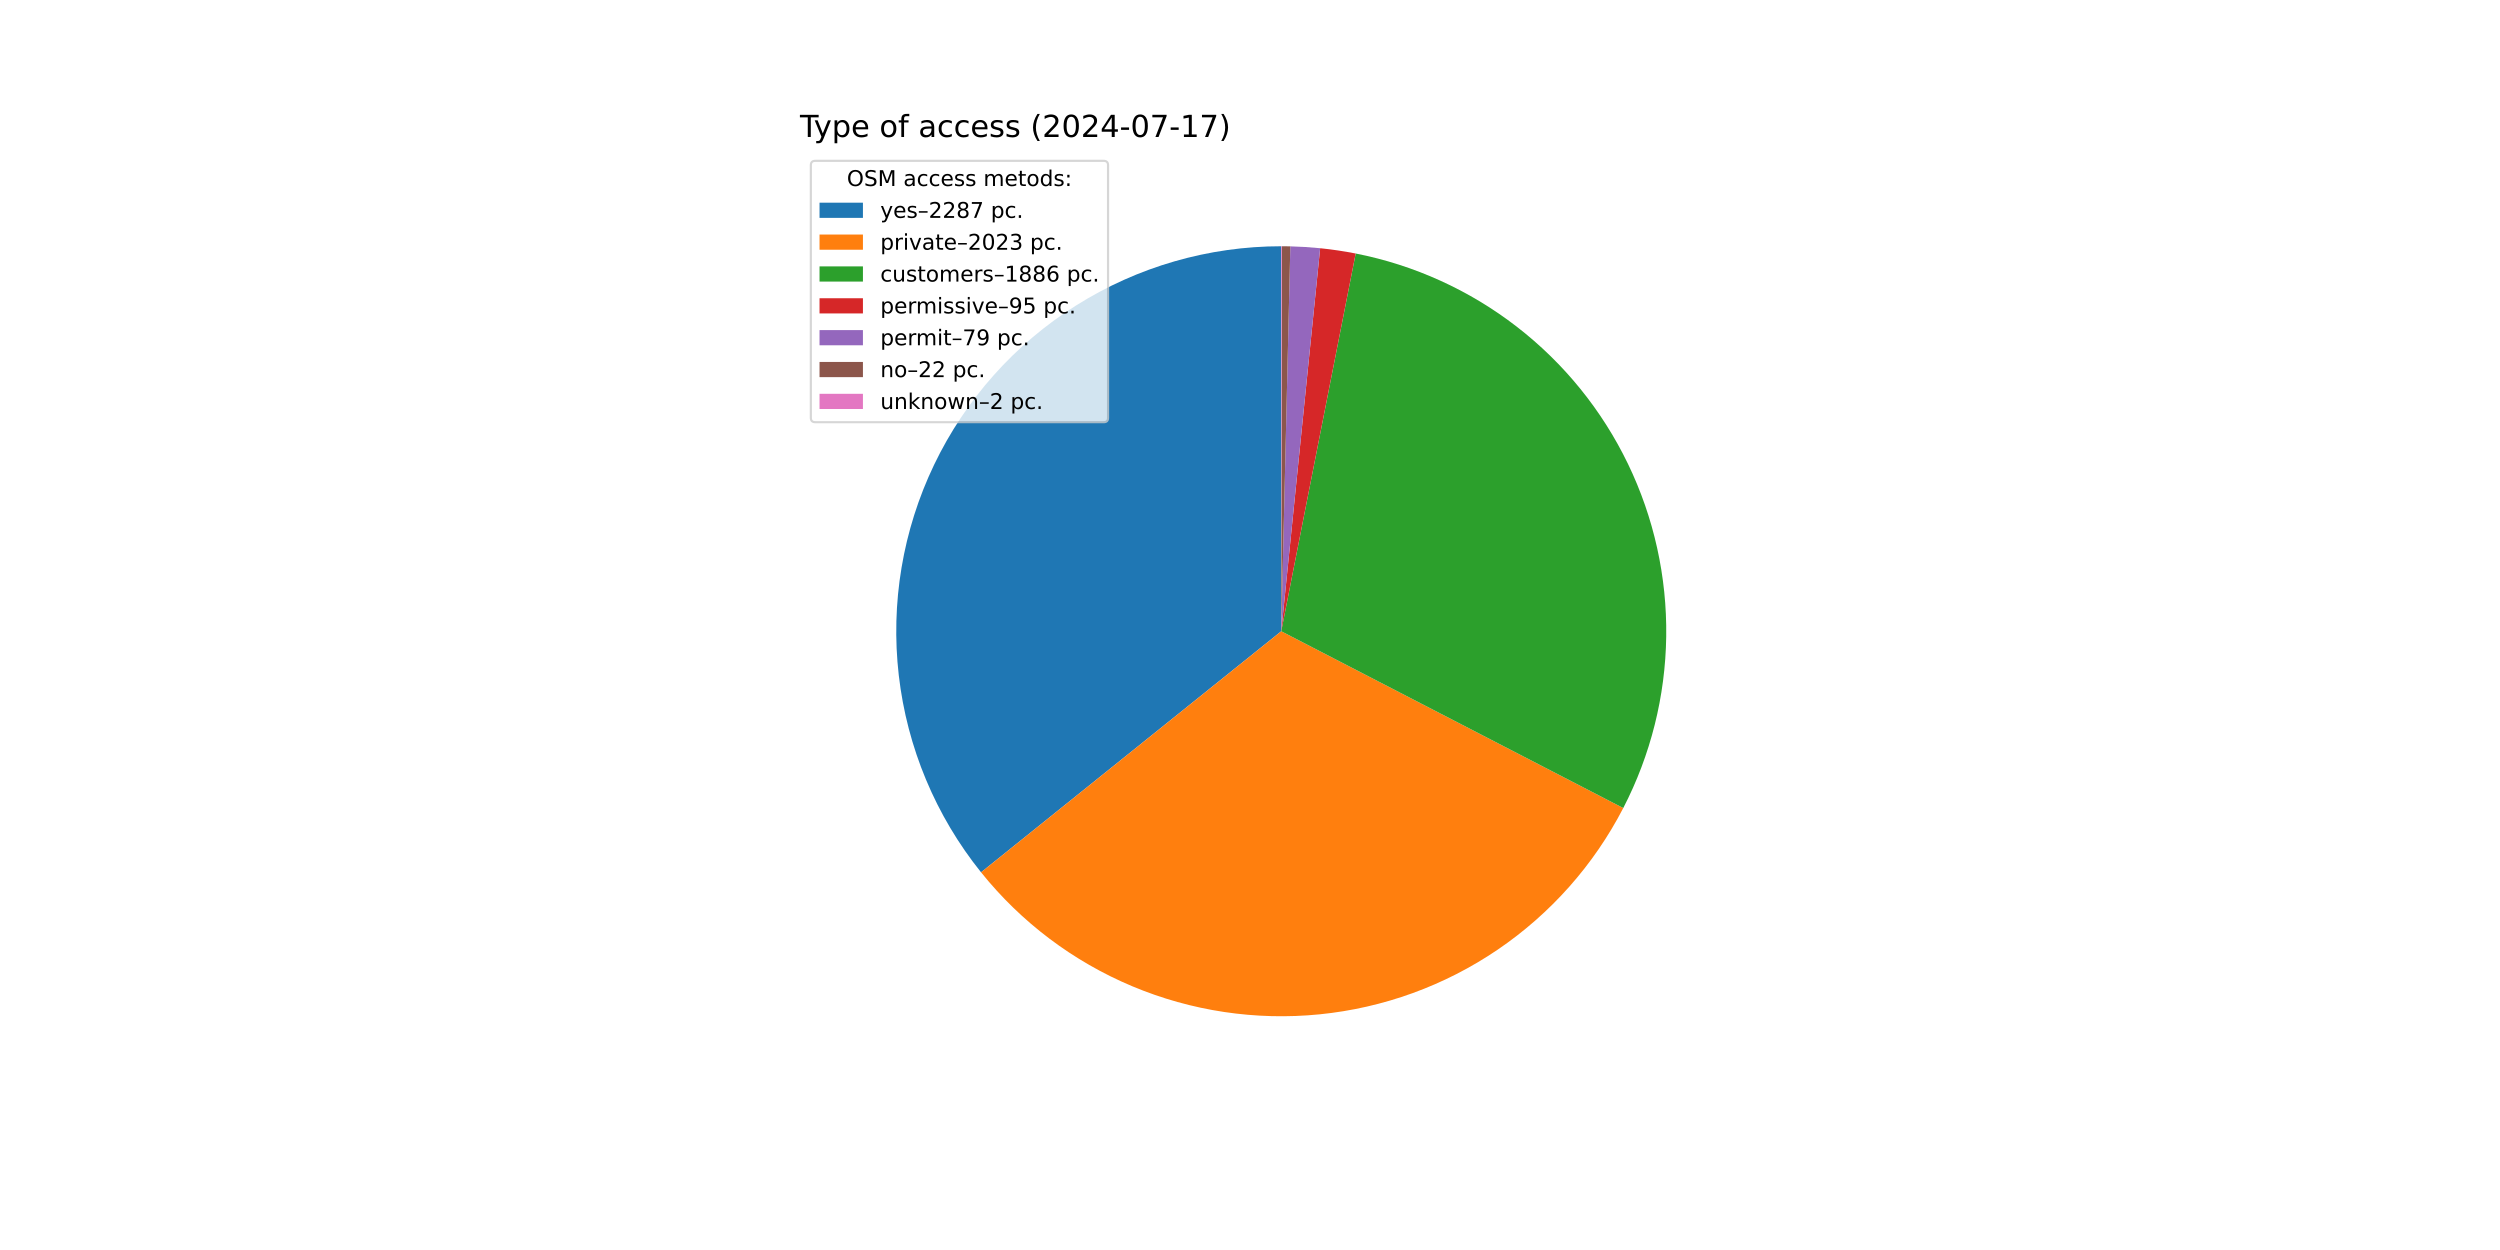
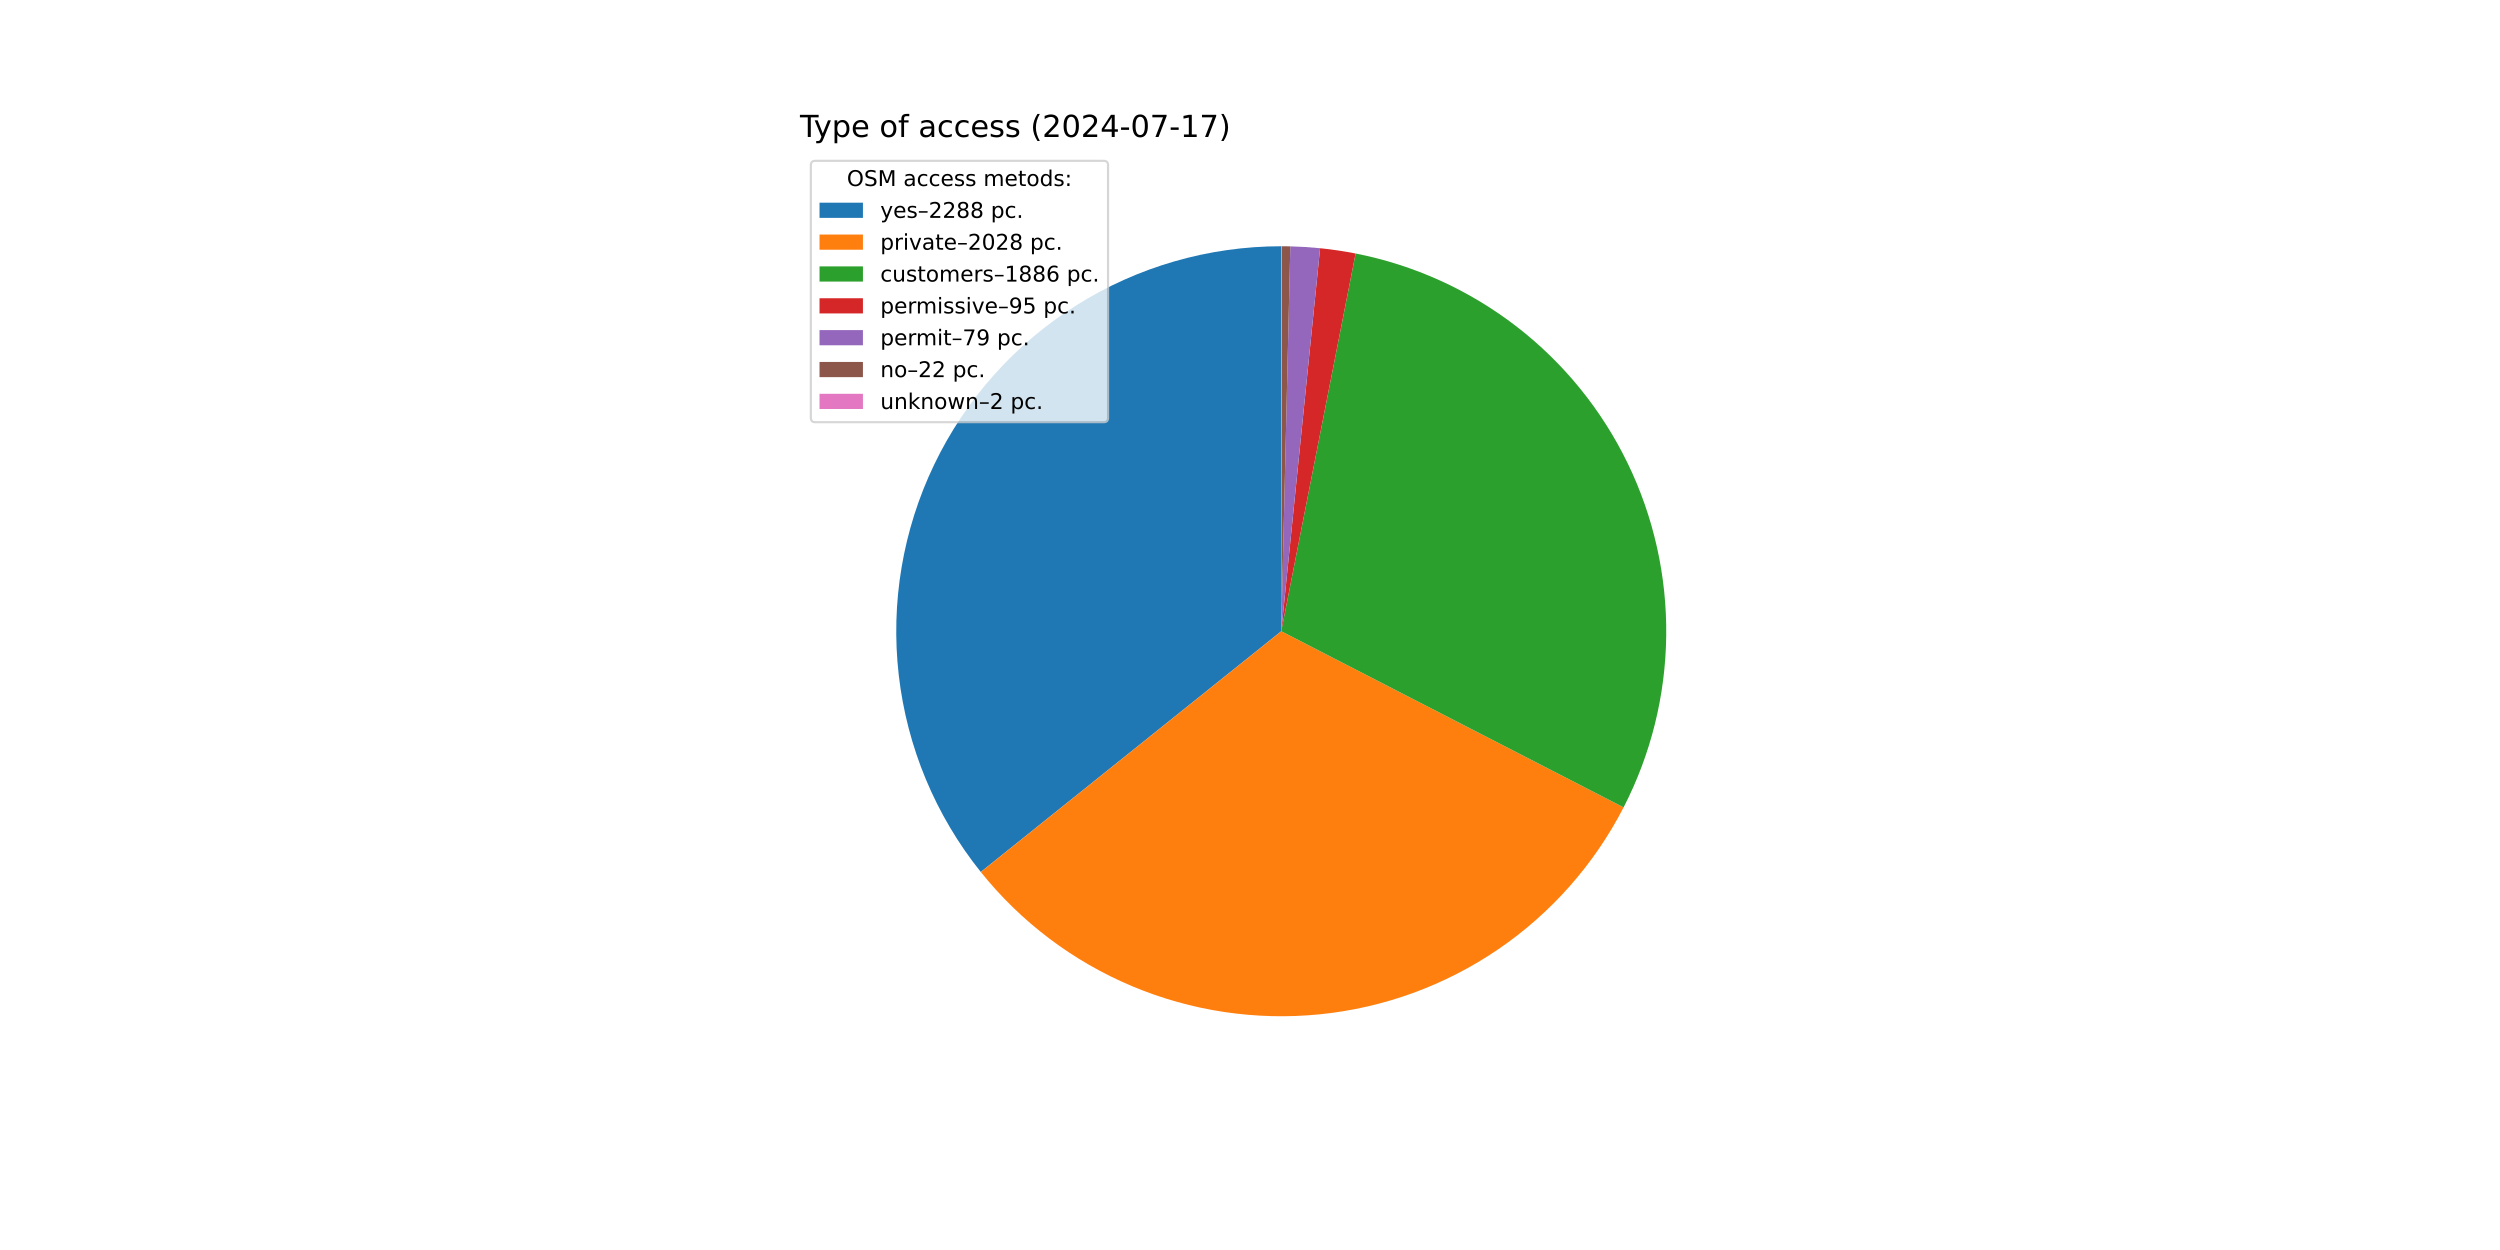
<svg xmlns="http://www.w3.org/2000/svg" xmlns:xlink="http://www.w3.org/1999/xlink" width="1152pt" height="576pt" viewBox="0 0 1152 576" version="1.1">
  <defs>
    <style type="text/css">*{stroke-linejoin: round; stroke-linecap: butt}</style>
  </defs>
  <g id="figure_1">
    <g id="patch_1">
      <path d="M 0 576  L 1152 576  L 1152 0  L 0 0  z " style="fill: #ffffff" />
    </g>
    <g id="axes_1">
      <g id="patch_2">
-         <path d="M 590.4 113.472  C 556.958 113.472 524.188 122.928 495.887 140.744  C 467.586 158.56 444.891 184.02 430.431 214.175  C 415.972 244.329 410.33 277.967 414.158 311.189  C 417.987 344.411 431.132 375.883 452.07 401.959  L 590.4 290.88  z " style="fill: #1f77b4" />
+         <path d="M 590.4 113.472  C 556.975 113.472 524.221 122.918 495.929 140.717  C 467.637 158.516 444.943 183.954 430.475 214.085  C 416.006 244.216 410.343 277.832 414.141 311.04  C 417.939 344.249 431.047 375.717 451.945 401.803  L 590.4 290.88  z " style="fill: #1f77b4" />
      </g>
      <g id="patch_3">
-         <path d="M 452.07 401.959  C 470.566 424.992 494.525 443.045 521.765 454.473  C 549.004 465.902 578.672 470.348 608.065 467.406  C 637.459 464.465 665.657 454.228 690.092 437.628  C 714.527 421.029 734.433 398.586 747.998 372.344  L 590.4 290.88  z " style="fill: #ff7f0e" />
+         <path d="M 451.945 401.803  C 470.444 424.893 494.427 442.992 521.705 454.448  C 548.983 465.904 578.698 470.357 608.136 467.399  C 637.573 464.442 665.809 454.166 690.262 437.513  C 714.716 420.859 734.619 398.35 748.154 372.042  L 590.4 290.88  z " style="fill: #ff7f0e" />
      </g>
      <g id="patch_4">
-         <path d="M 747.998 372.344  C 760.636 347.896 767.413 320.839 767.791 293.321  C 768.17 265.802 762.14 238.569 750.18 213.782  C 738.219 188.996 720.654 167.329 698.877 150.501  C 677.1 133.673 651.703 122.141 624.701 116.819  L 590.4 290.88  z " style="fill: #2ca02c" />
+         <path d="M 748.154 372.042  C 760.733 347.592 767.457 320.55 767.795 293.057  C 768.132 265.564 762.073 238.365 750.099 213.614  C 738.124 188.864 720.557 167.232 698.79 150.434  C 677.023 133.635 651.646 122.124 624.669 116.813  L 590.4 290.88  z " style="fill: #2ca02c" />
      </g>
      <g id="patch_5">
-         <path d="M 624.701 116.819  C 621.992 116.286 619.272 115.815 616.542 115.409  C 613.811 115.002 611.072 114.659 608.326 114.38  L 590.4 290.88  z " style="fill: #d62728" />
+         <path d="M 624.669 116.813  C 621.963 116.281 619.245 115.811 616.517 115.405  C 613.79 114.999 611.053 114.657 608.309 114.378  L 590.4 290.88  z " style="fill: #d62728" />
      </g>
      <g id="patch_6">
-         <path d="M 608.326 114.38  C 606.042 114.148 603.754 113.96 601.463 113.817  C 599.172 113.674 596.879 113.575 594.584 113.521  L 590.4 290.88  z " style="fill: #9467bd" />
+         <path d="M 608.309 114.378  C 606.027 114.147 603.742 113.96 601.453 113.817  C 599.164 113.674 596.872 113.575 594.58 113.521  L 590.4 290.88  z " style="fill: #9467bd" />
      </g>
      <g id="patch_7">
-         <path d="M 594.584 113.521  C 593.945 113.506 593.306 113.495 592.666 113.486  C 592.027 113.478 591.388 113.474 590.749 113.472  L 590.4 290.88  z " style="fill: #8c564b" />
+         <path d="M 594.58 113.521  C 593.941 113.506 593.303 113.495 592.664 113.486  C 592.026 113.478 591.387 113.474 590.748 113.472  L 590.4 290.88  z " style="fill: #8c564b" />
      </g>
      <g id="patch_8">
-         <path d="M 590.749 113.472  C 590.691 113.472 590.632 113.472 590.574 113.472  C 590.516 113.472 590.458 113.472 590.4 113.472  L 590.4 290.88  z " style="fill: #e377c2" />
+         <path d="M 590.748 113.472  C 590.69 113.472 590.632 113.472 590.574 113.472  C 590.516 113.472 590.458 113.472 590.4 113.472  L 590.4 290.88  z " style="fill: #e377c2" />
      </g>
      <g id="matplotlib.axis_1" />
      <g id="matplotlib.axis_2" />
      <g id="text_1">
        <g transform="translate(368.64 63.12) scale(0.14 -0.14)">
          <defs>
            <path id="DejaVuSans-54" d="M -19 4666  L 3928 4666  L 3928 4134  L 2272 4134  L 2272 0  L 1638 0  L 1638 4134  L -19 4134  L -19 4666  z " transform="scale(0.015625)" />
            <path id="DejaVuSans-79" d="M 2059 -325  Q 1816 -950 1584 -1140  Q 1353 -1331 966 -1331  L 506 -1331  L 506 -850  L 844 -850  Q 1081 -850 1212 -737  Q 1344 -625 1503 -206  L 1606 56  L 191 3500  L 800 3500  L 1894 763  L 2988 3500  L 3597 3500  L 2059 -325  z " transform="scale(0.015625)" />
            <path id="DejaVuSans-70" d="M 1159 525  L 1159 -1331  L 581 -1331  L 581 3500  L 1159 3500  L 1159 2969  Q 1341 3281 1617 3432  Q 1894 3584 2278 3584  Q 2916 3584 3314 3078  Q 3713 2572 3713 1747  Q 3713 922 3314 415  Q 2916 -91 2278 -91  Q 1894 -91 1617 61  Q 1341 213 1159 525  z M 3116 1747  Q 3116 2381 2855 2742  Q 2594 3103 2138 3103  Q 1681 3103 1420 2742  Q 1159 2381 1159 1747  Q 1159 1113 1420 752  Q 1681 391 2138 391  Q 2594 391 2855 752  Q 3116 1113 3116 1747  z " transform="scale(0.015625)" />
            <path id="DejaVuSans-65" d="M 3597 1894  L 3597 1613  L 953 1613  Q 991 1019 1311 708  Q 1631 397 2203 397  Q 2534 397 2845 478  Q 3156 559 3463 722  L 3463 178  Q 3153 47 2828 -22  Q 2503 -91 2169 -91  Q 1331 -91 842 396  Q 353 884 353 1716  Q 353 2575 817 3079  Q 1281 3584 2069 3584  Q 2775 3584 3186 3129  Q 3597 2675 3597 1894  z M 3022 2063  Q 3016 2534 2758 2815  Q 2500 3097 2075 3097  Q 1594 3097 1305 2825  Q 1016 2553 972 2059  L 3022 2063  z " transform="scale(0.015625)" />
            <path id="DejaVuSans-20" transform="scale(0.015625)" />
            <path id="DejaVuSans-6f" d="M 1959 3097  Q 1497 3097 1228 2736  Q 959 2375 959 1747  Q 959 1119 1226 758  Q 1494 397 1959 397  Q 2419 397 2687 759  Q 2956 1122 2956 1747  Q 2956 2369 2687 2733  Q 2419 3097 1959 3097  z M 1959 3584  Q 2709 3584 3137 3096  Q 3566 2609 3566 1747  Q 3566 888 3137 398  Q 2709 -91 1959 -91  Q 1206 -91 779 398  Q 353 888 353 1747  Q 353 2609 779 3096  Q 1206 3584 1959 3584  z " transform="scale(0.015625)" />
            <path id="DejaVuSans-66" d="M 2375 4863  L 2375 4384  L 1825 4384  Q 1516 4384 1395 4259  Q 1275 4134 1275 3809  L 1275 3500  L 2222 3500  L 2222 3053  L 1275 3053  L 1275 0  L 697 0  L 697 3053  L 147 3053  L 147 3500  L 697 3500  L 697 3744  Q 697 4328 969 4595  Q 1241 4863 1831 4863  L 2375 4863  z " transform="scale(0.015625)" />
            <path id="DejaVuSans-61" d="M 2194 1759  Q 1497 1759 1228 1600  Q 959 1441 959 1056  Q 959 750 1161 570  Q 1363 391 1709 391  Q 2188 391 2477 730  Q 2766 1069 2766 1631  L 2766 1759  L 2194 1759  z M 3341 1997  L 3341 0  L 2766 0  L 2766 531  Q 2569 213 2275 61  Q 1981 -91 1556 -91  Q 1019 -91 701 211  Q 384 513 384 1019  Q 384 1609 779 1909  Q 1175 2209 1959 2209  L 2766 2209  L 2766 2266  Q 2766 2663 2505 2880  Q 2244 3097 1772 3097  Q 1472 3097 1187 3025  Q 903 2953 641 2809  L 641 3341  Q 956 3463 1253 3523  Q 1550 3584 1831 3584  Q 2591 3584 2966 3190  Q 3341 2797 3341 1997  z " transform="scale(0.015625)" />
            <path id="DejaVuSans-63" d="M 3122 3366  L 3122 2828  Q 2878 2963 2633 3030  Q 2388 3097 2138 3097  Q 1578 3097 1268 2742  Q 959 2388 959 1747  Q 959 1106 1268 751  Q 1578 397 2138 397  Q 2388 397 2633 464  Q 2878 531 3122 666  L 3122 134  Q 2881 22 2623 -34  Q 2366 -91 2075 -91  Q 1284 -91 818 406  Q 353 903 353 1747  Q 353 2603 823 3093  Q 1294 3584 2113 3584  Q 2378 3584 2631 3529  Q 2884 3475 3122 3366  z " transform="scale(0.015625)" />
            <path id="DejaVuSans-73" d="M 2834 3397  L 2834 2853  Q 2591 2978 2328 3040  Q 2066 3103 1784 3103  Q 1356 3103 1142 2972  Q 928 2841 928 2578  Q 928 2378 1081 2264  Q 1234 2150 1697 2047  L 1894 2003  Q 2506 1872 2764 1633  Q 3022 1394 3022 966  Q 3022 478 2636 193  Q 2250 -91 1575 -91  Q 1294 -91 989 -36  Q 684 19 347 128  L 347 722  Q 666 556 975 473  Q 1284 391 1588 391  Q 1994 391 2212 530  Q 2431 669 2431 922  Q 2431 1156 2273 1281  Q 2116 1406 1581 1522  L 1381 1569  Q 847 1681 609 1914  Q 372 2147 372 2553  Q 372 3047 722 3315  Q 1072 3584 1716 3584  Q 2034 3584 2315 3537  Q 2597 3491 2834 3397  z " transform="scale(0.015625)" />
            <path id="DejaVuSans-28" d="M 1984 4856  Q 1566 4138 1362 3434  Q 1159 2731 1159 2009  Q 1159 1288 1364 580  Q 1569 -128 1984 -844  L 1484 -844  Q 1016 -109 783 600  Q 550 1309 550 2009  Q 550 2706 781 3412  Q 1013 4119 1484 4856  L 1984 4856  z " transform="scale(0.015625)" />
            <path id="DejaVuSans-32" d="M 1228 531  L 3431 531  L 3431 0  L 469 0  L 469 531  Q 828 903 1448 1529  Q 2069 2156 2228 2338  Q 2531 2678 2651 2914  Q 2772 3150 2772 3378  Q 2772 3750 2511 3984  Q 2250 4219 1831 4219  Q 1534 4219 1204 4116  Q 875 4013 500 3803  L 500 4441  Q 881 4594 1212 4672  Q 1544 4750 1819 4750  Q 2544 4750 2975 4387  Q 3406 4025 3406 3419  Q 3406 3131 3298 2873  Q 3191 2616 2906 2266  Q 2828 2175 2409 1742  Q 1991 1309 1228 531  z " transform="scale(0.015625)" />
            <path id="DejaVuSans-30" d="M 2034 4250  Q 1547 4250 1301 3770  Q 1056 3291 1056 2328  Q 1056 1369 1301 889  Q 1547 409 2034 409  Q 2525 409 2770 889  Q 3016 1369 3016 2328  Q 3016 3291 2770 3770  Q 2525 4250 2034 4250  z M 2034 4750  Q 2819 4750 3233 4129  Q 3647 3509 3647 2328  Q 3647 1150 3233 529  Q 2819 -91 2034 -91  Q 1250 -91 836 529  Q 422 1150 422 2328  Q 422 3509 836 4129  Q 1250 4750 2034 4750  z " transform="scale(0.015625)" />
            <path id="DejaVuSans-34" d="M 2419 4116  L 825 1625  L 2419 1625  L 2419 4116  z M 2253 4666  L 3047 4666  L 3047 1625  L 3713 1625  L 3713 1100  L 3047 1100  L 3047 0  L 2419 0  L 2419 1100  L 313 1100  L 313 1709  L 2253 4666  z " transform="scale(0.015625)" />
            <path id="DejaVuSans-2d" d="M 313 2009  L 1997 2009  L 1997 1497  L 313 1497  L 313 2009  z " transform="scale(0.015625)" />
            <path id="DejaVuSans-37" d="M 525 4666  L 3525 4666  L 3525 4397  L 1831 0  L 1172 0  L 2766 4134  L 525 4134  L 525 4666  z " transform="scale(0.015625)" />
            <path id="DejaVuSans-31" d="M 794 531  L 1825 531  L 1825 4091  L 703 3866  L 703 4441  L 1819 4666  L 2450 4666  L 2450 531  L 3481 531  L 3481 0  L 794 0  L 794 531  z " transform="scale(0.015625)" />
            <path id="DejaVuSans-29" d="M 513 4856  L 1013 4856  Q 1481 4119 1714 3412  Q 1947 2706 1947 2009  Q 1947 1309 1714 600  Q 1481 -109 1013 -844  L 513 -844  Q 928 -128 1133 580  Q 1338 1288 1338 2009  Q 1338 2731 1133 3434  Q 928 4138 513 4856  z " transform="scale(0.015625)" />
          </defs>
          <use xlink:href="#DejaVuSans-54" />
          <use xlink:href="#DejaVuSans-79" x="45.459" />
          <use xlink:href="#DejaVuSans-70" x="104.639" />
          <use xlink:href="#DejaVuSans-65" x="168.115" />
          <use xlink:href="#DejaVuSans-20" x="229.639" />
          <use xlink:href="#DejaVuSans-6f" x="261.426" />
          <use xlink:href="#DejaVuSans-66" x="322.607" />
          <use xlink:href="#DejaVuSans-20" x="357.812" />
          <use xlink:href="#DejaVuSans-61" x="389.6" />
          <use xlink:href="#DejaVuSans-63" x="450.879" />
          <use xlink:href="#DejaVuSans-63" x="505.859" />
          <use xlink:href="#DejaVuSans-65" x="560.84" />
          <use xlink:href="#DejaVuSans-73" x="622.363" />
          <use xlink:href="#DejaVuSans-73" x="674.463" />
          <use xlink:href="#DejaVuSans-20" x="726.562" />
          <use xlink:href="#DejaVuSans-28" x="758.35" />
          <use xlink:href="#DejaVuSans-32" x="797.363" />
          <use xlink:href="#DejaVuSans-30" x="860.986" />
          <use xlink:href="#DejaVuSans-32" x="924.609" />
          <use xlink:href="#DejaVuSans-34" x="988.232" />
          <use xlink:href="#DejaVuSans-2d" x="1051.855" />
          <use xlink:href="#DejaVuSans-30" x="1087.939" />
          <use xlink:href="#DejaVuSans-37" x="1151.562" />
          <use xlink:href="#DejaVuSans-2d" x="1215.186" />
          <use xlink:href="#DejaVuSans-31" x="1251.27" />
          <use xlink:href="#DejaVuSans-37" x="1314.893" />
          <use xlink:href="#DejaVuSans-29" x="1378.516" />
        </g>
      </g>
      <g id="legend_1">
        <g id="patch_9">
          <path d="M 375.64 194.545  L 508.592 194.545  Q 510.592 194.545 510.592 192.545  L 510.592 76.12  Q 510.592 74.12 508.592 74.12  L 375.64 74.12  Q 373.64 74.12 373.64 76.12  L 373.64 192.545  Q 373.64 194.545 375.64 194.545  z " style="fill: #ffffff; opacity: 0.8; stroke: #cccccc; stroke-linejoin: miter" />
        </g>
        <g id="text_2">
          <g transform="translate(390.2353 85.71844) scale(0.1 -0.1)">
            <defs>
              <path id="DejaVuSans-4f" d="M 2522 4238  Q 1834 4238 1429 3725  Q 1025 3213 1025 2328  Q 1025 1447 1429 934  Q 1834 422 2522 422  Q 3209 422 3611 934  Q 4013 1447 4013 2328  Q 4013 3213 3611 3725  Q 3209 4238 2522 4238  z M 2522 4750  Q 3503 4750 4090 4092  Q 4678 3434 4678 2328  Q 4678 1225 4090 567  Q 3503 -91 2522 -91  Q 1538 -91 948 565  Q 359 1222 359 2328  Q 359 3434 948 4092  Q 1538 4750 2522 4750  z " transform="scale(0.015625)" />
              <path id="DejaVuSans-53" d="M 3425 4513  L 3425 3897  Q 3066 4069 2747 4153  Q 2428 4238 2131 4238  Q 1616 4238 1336 4038  Q 1056 3838 1056 3469  Q 1056 3159 1242 3001  Q 1428 2844 1947 2747  L 2328 2669  Q 3034 2534 3370 2195  Q 3706 1856 3706 1288  Q 3706 609 3251 259  Q 2797 -91 1919 -91  Q 1588 -91 1214 -16  Q 841 59 441 206  L 441 856  Q 825 641 1194 531  Q 1563 422 1919 422  Q 2459 422 2753 634  Q 3047 847 3047 1241  Q 3047 1584 2836 1778  Q 2625 1972 2144 2069  L 1759 2144  Q 1053 2284 737 2584  Q 422 2884 422 3419  Q 422 4038 858 4394  Q 1294 4750 2059 4750  Q 2388 4750 2728 4690  Q 3069 4631 3425 4513  z " transform="scale(0.015625)" />
              <path id="DejaVuSans-4d" d="M 628 4666  L 1569 4666  L 2759 1491  L 3956 4666  L 4897 4666  L 4897 0  L 4281 0  L 4281 4097  L 3078 897  L 2444 897  L 1241 4097  L 1241 0  L 628 0  L 628 4666  z " transform="scale(0.015625)" />
              <path id="DejaVuSans-6d" d="M 3328 2828  Q 3544 3216 3844 3400  Q 4144 3584 4550 3584  Q 5097 3584 5394 3201  Q 5691 2819 5691 2113  L 5691 0  L 5113 0  L 5113 2094  Q 5113 2597 4934 2840  Q 4756 3084 4391 3084  Q 3944 3084 3684 2787  Q 3425 2491 3425 1978  L 3425 0  L 2847 0  L 2847 2094  Q 2847 2600 2669 2842  Q 2491 3084 2119 3084  Q 1678 3084 1418 2786  Q 1159 2488 1159 1978  L 1159 0  L 581 0  L 581 3500  L 1159 3500  L 1159 2956  Q 1356 3278 1631 3431  Q 1906 3584 2284 3584  Q 2666 3584 2933 3390  Q 3200 3197 3328 2828  z " transform="scale(0.015625)" />
              <path id="DejaVuSans-74" d="M 1172 4494  L 1172 3500  L 2356 3500  L 2356 3053  L 1172 3053  L 1172 1153  Q 1172 725 1289 603  Q 1406 481 1766 481  L 2356 481  L 2356 0  L 1766 0  Q 1100 0 847 248  Q 594 497 594 1153  L 594 3053  L 172 3053  L 172 3500  L 594 3500  L 594 4494  L 1172 4494  z " transform="scale(0.015625)" />
              <path id="DejaVuSans-64" d="M 2906 2969  L 2906 4863  L 3481 4863  L 3481 0  L 2906 0  L 2906 525  Q 2725 213 2448 61  Q 2172 -91 1784 -91  Q 1150 -91 751 415  Q 353 922 353 1747  Q 353 2572 751 3078  Q 1150 3584 1784 3584  Q 2172 3584 2448 3432  Q 2725 3281 2906 2969  z M 947 1747  Q 947 1113 1208 752  Q 1469 391 1925 391  Q 2381 391 2643 752  Q 2906 1113 2906 1747  Q 2906 2381 2643 2742  Q 2381 3103 1925 3103  Q 1469 3103 1208 2742  Q 947 2381 947 1747  z " transform="scale(0.015625)" />
              <path id="DejaVuSans-3a" d="M 750 794  L 1409 794  L 1409 0  L 750 0  L 750 794  z M 750 3309  L 1409 3309  L 1409 2516  L 750 2516  L 750 3309  z " transform="scale(0.015625)" />
            </defs>
            <use xlink:href="#DejaVuSans-4f" />
            <use xlink:href="#DejaVuSans-53" x="78.711" />
            <use xlink:href="#DejaVuSans-4d" x="142.188" />
            <use xlink:href="#DejaVuSans-20" x="228.467" />
            <use xlink:href="#DejaVuSans-61" x="260.254" />
            <use xlink:href="#DejaVuSans-63" x="321.533" />
            <use xlink:href="#DejaVuSans-63" x="376.514" />
            <use xlink:href="#DejaVuSans-65" x="431.494" />
            <use xlink:href="#DejaVuSans-73" x="493.018" />
            <use xlink:href="#DejaVuSans-73" x="545.117" />
            <use xlink:href="#DejaVuSans-20" x="597.217" />
            <use xlink:href="#DejaVuSans-6d" x="629.004" />
            <use xlink:href="#DejaVuSans-65" x="726.416" />
            <use xlink:href="#DejaVuSans-74" x="787.939" />
            <use xlink:href="#DejaVuSans-6f" x="827.148" />
            <use xlink:href="#DejaVuSans-64" x="888.33" />
            <use xlink:href="#DejaVuSans-73" x="951.807" />
            <use xlink:href="#DejaVuSans-3a" x="1003.906" />
          </g>
        </g>
        <g id="patch_10">
          <path d="M 377.64 100.397  L 397.64 100.397  L 397.64 93.397  L 377.64 93.397  z " style="fill: #1f77b4" />
        </g>
        <g id="text_3">
          <g transform="translate(405.64 100.3966) scale(0.1 -0.1)">
            <defs>
              <path id="DejaVuSans-2013" d="M 313 1978  L 2888 1978  L 2888 1528  L 313 1528  L 313 1978  z " transform="scale(0.015625)" />
              <path id="DejaVuSans-38" d="M 2034 2216  Q 1584 2216 1326 1975  Q 1069 1734 1069 1313  Q 1069 891 1326 650  Q 1584 409 2034 409  Q 2484 409 2743 651  Q 3003 894 3003 1313  Q 3003 1734 2745 1975  Q 2488 2216 2034 2216  z M 1403 2484  Q 997 2584 770 2862  Q 544 3141 544 3541  Q 544 4100 942 4425  Q 1341 4750 2034 4750  Q 2731 4750 3128 4425  Q 3525 4100 3525 3541  Q 3525 3141 3298 2862  Q 3072 2584 2669 2484  Q 3125 2378 3379 2068  Q 3634 1759 3634 1313  Q 3634 634 3220 271  Q 2806 -91 2034 -91  Q 1263 -91 848 271  Q 434 634 434 1313  Q 434 1759 690 2068  Q 947 2378 1403 2484  z M 1172 3481  Q 1172 3119 1398 2916  Q 1625 2713 2034 2713  Q 2441 2713 2670 2916  Q 2900 3119 2900 3481  Q 2900 3844 2670 4047  Q 2441 4250 2034 4250  Q 1625 4250 1398 4047  Q 1172 3844 1172 3481  z " transform="scale(0.015625)" />
              <path id="DejaVuSans-2e" d="M 684 794  L 1344 794  L 1344 0  L 684 0  L 684 794  z " transform="scale(0.015625)" />
            </defs>
            <use xlink:href="#DejaVuSans-79" />
            <use xlink:href="#DejaVuSans-65" x="59.18" />
            <use xlink:href="#DejaVuSans-73" x="120.703" />
            <use xlink:href="#DejaVuSans-2013" x="172.803" />
            <use xlink:href="#DejaVuSans-32" x="222.803" />
            <use xlink:href="#DejaVuSans-32" x="286.426" />
            <use xlink:href="#DejaVuSans-38" x="350.049" />
-             <use xlink:href="#DejaVuSans-37" x="413.672" />
+             <use xlink:href="#DejaVuSans-38" x="413.672" />
            <use xlink:href="#DejaVuSans-20" x="477.295" />
            <use xlink:href="#DejaVuSans-70" x="509.082" />
            <use xlink:href="#DejaVuSans-63" x="572.559" />
            <use xlink:href="#DejaVuSans-2e" x="627.539" />
          </g>
        </g>
        <g id="patch_11">
          <path d="M 377.64 115.075  L 397.64 115.075  L 397.64 108.075  L 377.64 108.075  z " style="fill: #ff7f0e" />
        </g>
        <g id="text_4">
          <g transform="translate(405.64 115.0747) scale(0.1 -0.1)">
            <defs>
              <path id="DejaVuSans-72" d="M 2631 2963  Q 2534 3019 2420 3045  Q 2306 3072 2169 3072  Q 1681 3072 1420 2755  Q 1159 2438 1159 1844  L 1159 0  L 581 0  L 581 3500  L 1159 3500  L 1159 2956  Q 1341 3275 1631 3429  Q 1922 3584 2338 3584  Q 2397 3584 2469 3576  Q 2541 3569 2628 3553  L 2631 2963  z " transform="scale(0.015625)" />
              <path id="DejaVuSans-69" d="M 603 3500  L 1178 3500  L 1178 0  L 603 0  L 603 3500  z M 603 4863  L 1178 4863  L 1178 4134  L 603 4134  L 603 4863  z " transform="scale(0.015625)" />
              <path id="DejaVuSans-76" d="M 191 3500  L 800 3500  L 1894 563  L 2988 3500  L 3597 3500  L 2284 0  L 1503 0  L 191 3500  z " transform="scale(0.015625)" />
-               <path id="DejaVuSans-33" d="M 2597 2516  Q 3050 2419 3304 2112  Q 3559 1806 3559 1356  Q 3559 666 3084 287  Q 2609 -91 1734 -91  Q 1441 -91 1130 -33  Q 819 25 488 141  L 488 750  Q 750 597 1062 519  Q 1375 441 1716 441  Q 2309 441 2620 675  Q 2931 909 2931 1356  Q 2931 1769 2642 2001  Q 2353 2234 1838 2234  L 1294 2234  L 1294 2753  L 1863 2753  Q 2328 2753 2575 2939  Q 2822 3125 2822 3475  Q 2822 3834 2567 4026  Q 2313 4219 1838 4219  Q 1578 4219 1281 4162  Q 984 4106 628 3988  L 628 4550  Q 988 4650 1302 4700  Q 1616 4750 1894 4750  Q 2613 4750 3031 4423  Q 3450 4097 3450 3541  Q 3450 3153 3228 2886  Q 3006 2619 2597 2516  z " transform="scale(0.015625)" />
            </defs>
            <use xlink:href="#DejaVuSans-70" />
            <use xlink:href="#DejaVuSans-72" x="63.477" />
            <use xlink:href="#DejaVuSans-69" x="104.59" />
            <use xlink:href="#DejaVuSans-76" x="132.373" />
            <use xlink:href="#DejaVuSans-61" x="191.553" />
            <use xlink:href="#DejaVuSans-74" x="252.832" />
            <use xlink:href="#DejaVuSans-65" x="292.041" />
            <use xlink:href="#DejaVuSans-2013" x="353.564" />
            <use xlink:href="#DejaVuSans-32" x="403.564" />
            <use xlink:href="#DejaVuSans-30" x="467.188" />
            <use xlink:href="#DejaVuSans-32" x="530.811" />
-             <use xlink:href="#DejaVuSans-33" x="594.434" />
+             <use xlink:href="#DejaVuSans-38" x="594.434" />
            <use xlink:href="#DejaVuSans-20" x="658.057" />
            <use xlink:href="#DejaVuSans-70" x="689.844" />
            <use xlink:href="#DejaVuSans-63" x="753.32" />
            <use xlink:href="#DejaVuSans-2e" x="808.301" />
          </g>
        </g>
        <g id="patch_12">
          <path d="M 377.64 129.753  L 397.64 129.753  L 397.64 122.753  L 377.64 122.753  z " style="fill: #2ca02c" />
        </g>
        <g id="text_5">
          <g transform="translate(405.64 129.7528) scale(0.1 -0.1)">
            <defs>
              <path id="DejaVuSans-75" d="M 544 1381  L 544 3500  L 1119 3500  L 1119 1403  Q 1119 906 1312 657  Q 1506 409 1894 409  Q 2359 409 2629 706  Q 2900 1003 2900 1516  L 2900 3500  L 3475 3500  L 3475 0  L 2900 0  L 2900 538  Q 2691 219 2414 64  Q 2138 -91 1772 -91  Q 1169 -91 856 284  Q 544 659 544 1381  z M 1991 3584  L 1991 3584  z " transform="scale(0.015625)" />
              <path id="DejaVuSans-36" d="M 2113 2584  Q 1688 2584 1439 2293  Q 1191 2003 1191 1497  Q 1191 994 1439 701  Q 1688 409 2113 409  Q 2538 409 2786 701  Q 3034 994 3034 1497  Q 3034 2003 2786 2293  Q 2538 2584 2113 2584  z M 3366 4563  L 3366 3988  Q 3128 4100 2886 4159  Q 2644 4219 2406 4219  Q 1781 4219 1451 3797  Q 1122 3375 1075 2522  Q 1259 2794 1537 2939  Q 1816 3084 2150 3084  Q 2853 3084 3261 2657  Q 3669 2231 3669 1497  Q 3669 778 3244 343  Q 2819 -91 2113 -91  Q 1303 -91 875 529  Q 447 1150 447 2328  Q 447 3434 972 4092  Q 1497 4750 2381 4750  Q 2619 4750 2861 4703  Q 3103 4656 3366 4563  z " transform="scale(0.015625)" />
            </defs>
            <use xlink:href="#DejaVuSans-63" />
            <use xlink:href="#DejaVuSans-75" x="54.98" />
            <use xlink:href="#DejaVuSans-73" x="118.359" />
            <use xlink:href="#DejaVuSans-74" x="170.459" />
            <use xlink:href="#DejaVuSans-6f" x="209.668" />
            <use xlink:href="#DejaVuSans-6d" x="270.85" />
            <use xlink:href="#DejaVuSans-65" x="368.262" />
            <use xlink:href="#DejaVuSans-72" x="429.785" />
            <use xlink:href="#DejaVuSans-73" x="470.898" />
            <use xlink:href="#DejaVuSans-2013" x="522.998" />
            <use xlink:href="#DejaVuSans-31" x="572.998" />
            <use xlink:href="#DejaVuSans-38" x="636.621" />
            <use xlink:href="#DejaVuSans-38" x="700.244" />
            <use xlink:href="#DejaVuSans-36" x="763.867" />
            <use xlink:href="#DejaVuSans-20" x="827.49" />
            <use xlink:href="#DejaVuSans-70" x="859.277" />
            <use xlink:href="#DejaVuSans-63" x="922.754" />
            <use xlink:href="#DejaVuSans-2e" x="977.734" />
          </g>
        </g>
        <g id="patch_13">
          <path d="M 377.64 144.431  L 397.64 144.431  L 397.64 137.431  L 377.64 137.431  z " style="fill: #d62728" />
        </g>
        <g id="text_6">
          <g transform="translate(405.64 144.4309) scale(0.1 -0.1)">
            <defs>
              <path id="DejaVuSans-39" d="M 703 97  L 703 672  Q 941 559 1184 500  Q 1428 441 1663 441  Q 2288 441 2617 861  Q 2947 1281 2994 2138  Q 2813 1869 2534 1725  Q 2256 1581 1919 1581  Q 1219 1581 811 2004  Q 403 2428 403 3163  Q 403 3881 828 4315  Q 1253 4750 1959 4750  Q 2769 4750 3195 4129  Q 3622 3509 3622 2328  Q 3622 1225 3098 567  Q 2575 -91 1691 -91  Q 1453 -91 1209 -44  Q 966 3 703 97  z M 1959 2075  Q 2384 2075 2632 2365  Q 2881 2656 2881 3163  Q 2881 3666 2632 3958  Q 2384 4250 1959 4250  Q 1534 4250 1286 3958  Q 1038 3666 1038 3163  Q 1038 2656 1286 2365  Q 1534 2075 1959 2075  z " transform="scale(0.015625)" />
              <path id="DejaVuSans-35" d="M 691 4666  L 3169 4666  L 3169 4134  L 1269 4134  L 1269 2991  Q 1406 3038 1543 3061  Q 1681 3084 1819 3084  Q 2600 3084 3056 2656  Q 3513 2228 3513 1497  Q 3513 744 3044 326  Q 2575 -91 1722 -91  Q 1428 -91 1123 -41  Q 819 9 494 109  L 494 744  Q 775 591 1075 516  Q 1375 441 1709 441  Q 2250 441 2565 725  Q 2881 1009 2881 1497  Q 2881 1984 2565 2268  Q 2250 2553 1709 2553  Q 1456 2553 1204 2497  Q 953 2441 691 2322  L 691 4666  z " transform="scale(0.015625)" />
            </defs>
            <use xlink:href="#DejaVuSans-70" />
            <use xlink:href="#DejaVuSans-65" x="63.477" />
            <use xlink:href="#DejaVuSans-72" x="125" />
            <use xlink:href="#DejaVuSans-6d" x="164.363" />
            <use xlink:href="#DejaVuSans-69" x="261.775" />
            <use xlink:href="#DejaVuSans-73" x="289.559" />
            <use xlink:href="#DejaVuSans-73" x="341.658" />
            <use xlink:href="#DejaVuSans-69" x="393.758" />
            <use xlink:href="#DejaVuSans-76" x="421.541" />
            <use xlink:href="#DejaVuSans-65" x="480.721" />
            <use xlink:href="#DejaVuSans-2013" x="542.244" />
            <use xlink:href="#DejaVuSans-39" x="592.244" />
            <use xlink:href="#DejaVuSans-35" x="655.867" />
            <use xlink:href="#DejaVuSans-20" x="719.49" />
            <use xlink:href="#DejaVuSans-70" x="751.277" />
            <use xlink:href="#DejaVuSans-63" x="814.754" />
            <use xlink:href="#DejaVuSans-2e" x="869.734" />
          </g>
        </g>
        <g id="patch_14">
          <path d="M 377.64 159.109  L 397.64 159.109  L 397.64 152.109  L 377.64 152.109  z " style="fill: #9467bd" />
        </g>
        <g id="text_7">
          <g transform="translate(405.64 159.1091) scale(0.1 -0.1)">
            <use xlink:href="#DejaVuSans-70" />
            <use xlink:href="#DejaVuSans-65" x="63.477" />
            <use xlink:href="#DejaVuSans-72" x="125" />
            <use xlink:href="#DejaVuSans-6d" x="164.363" />
            <use xlink:href="#DejaVuSans-69" x="261.775" />
            <use xlink:href="#DejaVuSans-74" x="289.559" />
            <use xlink:href="#DejaVuSans-2013" x="328.768" />
            <use xlink:href="#DejaVuSans-37" x="378.768" />
            <use xlink:href="#DejaVuSans-39" x="442.391" />
            <use xlink:href="#DejaVuSans-20" x="506.014" />
            <use xlink:href="#DejaVuSans-70" x="537.801" />
            <use xlink:href="#DejaVuSans-63" x="601.277" />
            <use xlink:href="#DejaVuSans-2e" x="656.258" />
          </g>
        </g>
        <g id="patch_15">
          <path d="M 377.64 173.787  L 397.64 173.787  L 397.64 166.787  L 377.64 166.787  z " style="fill: #8c564b" />
        </g>
        <g id="text_8">
          <g transform="translate(405.64 173.7872) scale(0.1 -0.1)">
            <defs>
              <path id="DejaVuSans-6e" d="M 3513 2113  L 3513 0  L 2938 0  L 2938 2094  Q 2938 2591 2744 2837  Q 2550 3084 2163 3084  Q 1697 3084 1428 2787  Q 1159 2491 1159 1978  L 1159 0  L 581 0  L 581 3500  L 1159 3500  L 1159 2956  Q 1366 3272 1645 3428  Q 1925 3584 2291 3584  Q 2894 3584 3203 3211  Q 3513 2838 3513 2113  z " transform="scale(0.015625)" />
            </defs>
            <use xlink:href="#DejaVuSans-6e" />
            <use xlink:href="#DejaVuSans-6f" x="63.379" />
            <use xlink:href="#DejaVuSans-2013" x="124.561" />
            <use xlink:href="#DejaVuSans-32" x="174.561" />
            <use xlink:href="#DejaVuSans-32" x="238.184" />
            <use xlink:href="#DejaVuSans-20" x="301.807" />
            <use xlink:href="#DejaVuSans-70" x="333.594" />
            <use xlink:href="#DejaVuSans-63" x="397.07" />
            <use xlink:href="#DejaVuSans-2e" x="452.051" />
          </g>
        </g>
        <g id="patch_16">
          <path d="M 377.64 188.465  L 397.64 188.465  L 397.64 181.465  L 377.64 181.465  z " style="fill: #e377c2" />
        </g>
        <g id="text_9">
          <g transform="translate(405.64 188.4653) scale(0.1 -0.1)">
            <defs>
              <path id="DejaVuSans-6b" d="M 581 4863  L 1159 4863  L 1159 1991  L 2875 3500  L 3609 3500  L 1753 1863  L 3688 0  L 2938 0  L 1159 1709  L 1159 0  L 581 0  L 581 4863  z " transform="scale(0.015625)" />
              <path id="DejaVuSans-77" d="M 269 3500  L 844 3500  L 1563 769  L 2278 3500  L 2956 3500  L 3675 769  L 4391 3500  L 4966 3500  L 4050 0  L 3372 0  L 2619 2869  L 1863 0  L 1184 0  L 269 3500  z " transform="scale(0.015625)" />
            </defs>
            <use xlink:href="#DejaVuSans-75" />
            <use xlink:href="#DejaVuSans-6e" x="63.379" />
            <use xlink:href="#DejaVuSans-6b" x="126.758" />
            <use xlink:href="#DejaVuSans-6e" x="184.668" />
            <use xlink:href="#DejaVuSans-6f" x="248.047" />
            <use xlink:href="#DejaVuSans-77" x="309.229" />
            <use xlink:href="#DejaVuSans-6e" x="391.016" />
            <use xlink:href="#DejaVuSans-2013" x="454.395" />
            <use xlink:href="#DejaVuSans-32" x="504.395" />
            <use xlink:href="#DejaVuSans-20" x="568.018" />
            <use xlink:href="#DejaVuSans-70" x="599.805" />
            <use xlink:href="#DejaVuSans-63" x="663.281" />
            <use xlink:href="#DejaVuSans-2e" x="718.262" />
          </g>
        </g>
      </g>
    </g>
  </g>
</svg>
